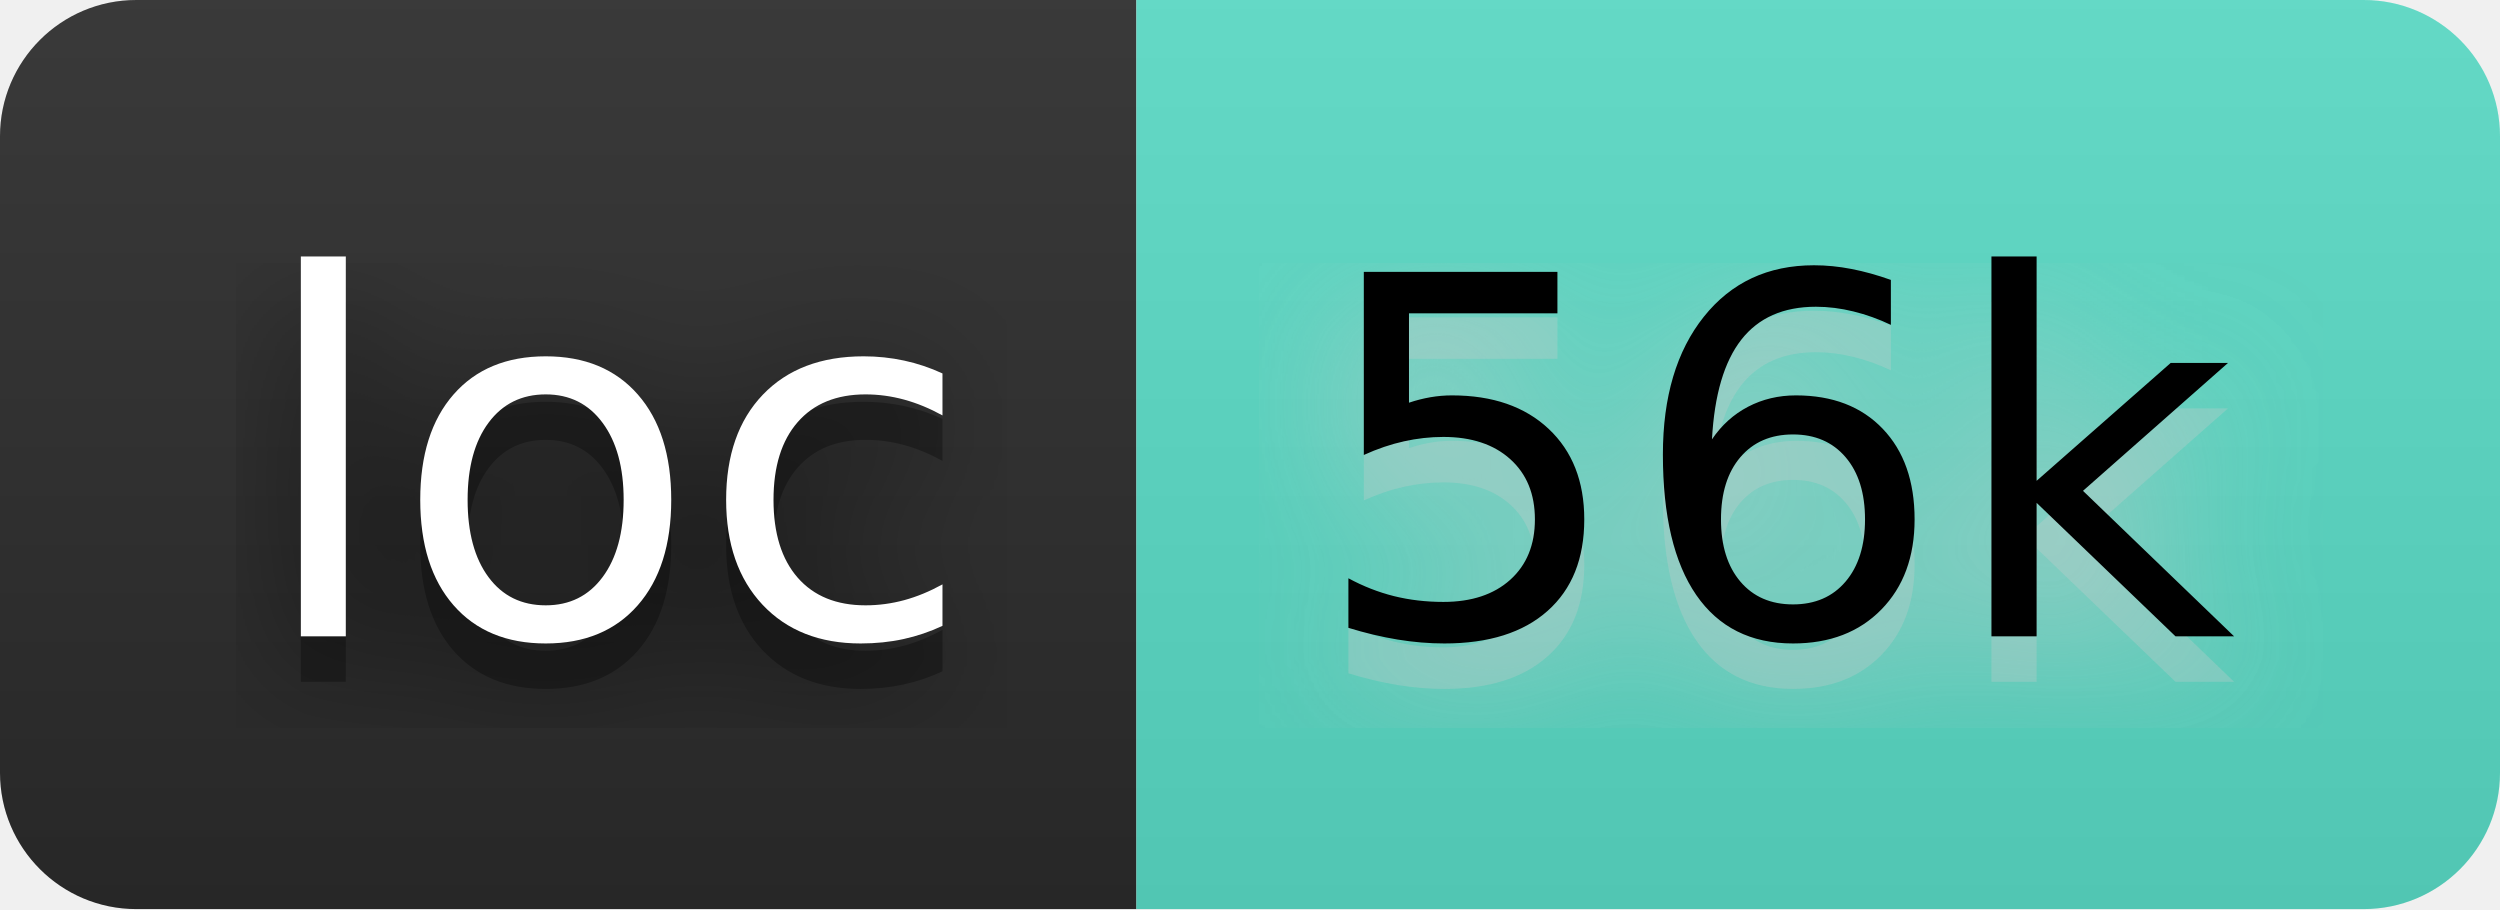
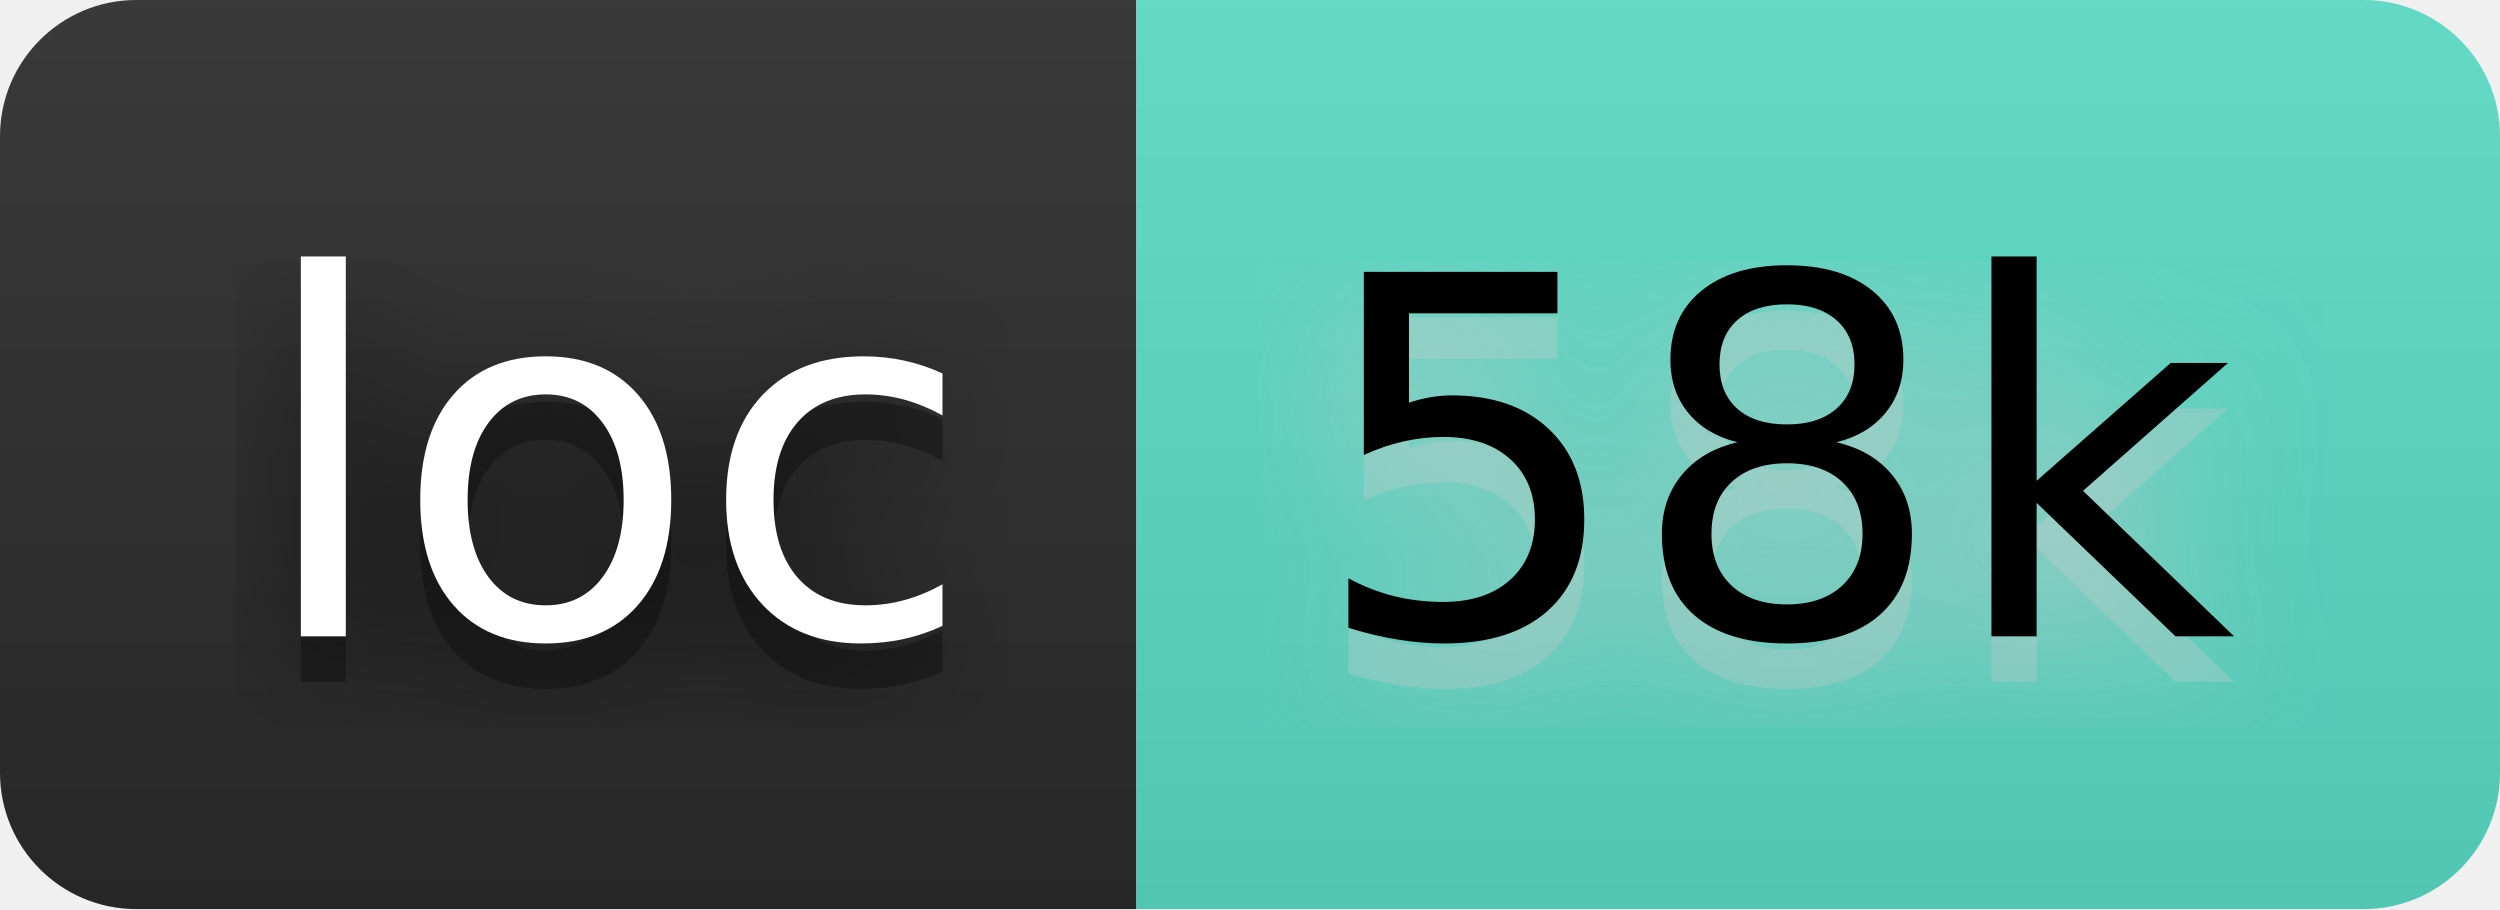
- <svg xmlns="http://www.w3.org/2000/svg" width="66" height="24" viewBox="0 0 55 20" role="img" aria-label="loc: 56k">
+ <svg xmlns="http://www.w3.org/2000/svg" width="66" height="24" viewBox="0 0 55 20" role="img" aria-label="loc: 58k">
  <filter id="blur">
    <feGaussianBlur stdDeviation="16" />
  </filter>
  <linearGradient id="s" x2="0" y2="100%">
    <stop offset="0" stop-color="#bbb" stop-opacity=".1" />
    <stop offset="1" stop-opacity=".1" />
  </linearGradient>
  <clipPath id="r">
    <rect width="55" height="20" rx="3" />
  </clipPath>
  <g clip-path="url(#r)">
    <rect width="25" height="20" fill="#2b2b2b" />
    <rect x="25" width="30" height="20" fill="#5addc7" />
    <rect width="55" height="20" fill="url(#s)" />
  </g>
  <g fill="#fff" text-anchor="middle" font-family="Verdana,Geneva,DejaVu Sans,sans-serif" text-rendering="geometricPrecision" font-size="110">
    <g transform="scale(.1)">
      <g aria-hidden="true" fill="#010101">
        <text x="135" y="150" fill-opacity=".8" filter="url(#blur)" textLength="150">loc</text>
        <text x="135" y="150" fill-opacity=".3" textLength="150">loc</text>
      </g>
      <text x="135" y="140" textLength="150">loc</text>
    </g>
    <g transform="scale(.1)">
      <g aria-hidden="true" fill="#ccc">
-         <text x="390" y="150" fill-opacity=".8" filter="url(#blur)" textLength="200">56k</text>
-         <text x="390" y="150" fill-opacity=".3" textLength="200">56k</text>
+         <text x="390" y="150" fill-opacity=".8" filter="url(#blur)" textLength="200">58k</text>
+         <text x="390" y="150" fill-opacity=".3" textLength="200">58k</text>
      </g>
-       <text x="390" y="140" textLength="200" fill="#000">56k</text>
+       <text x="390" y="140" textLength="200" fill="#000">58k</text>
    </g>
  </g>
</svg>
